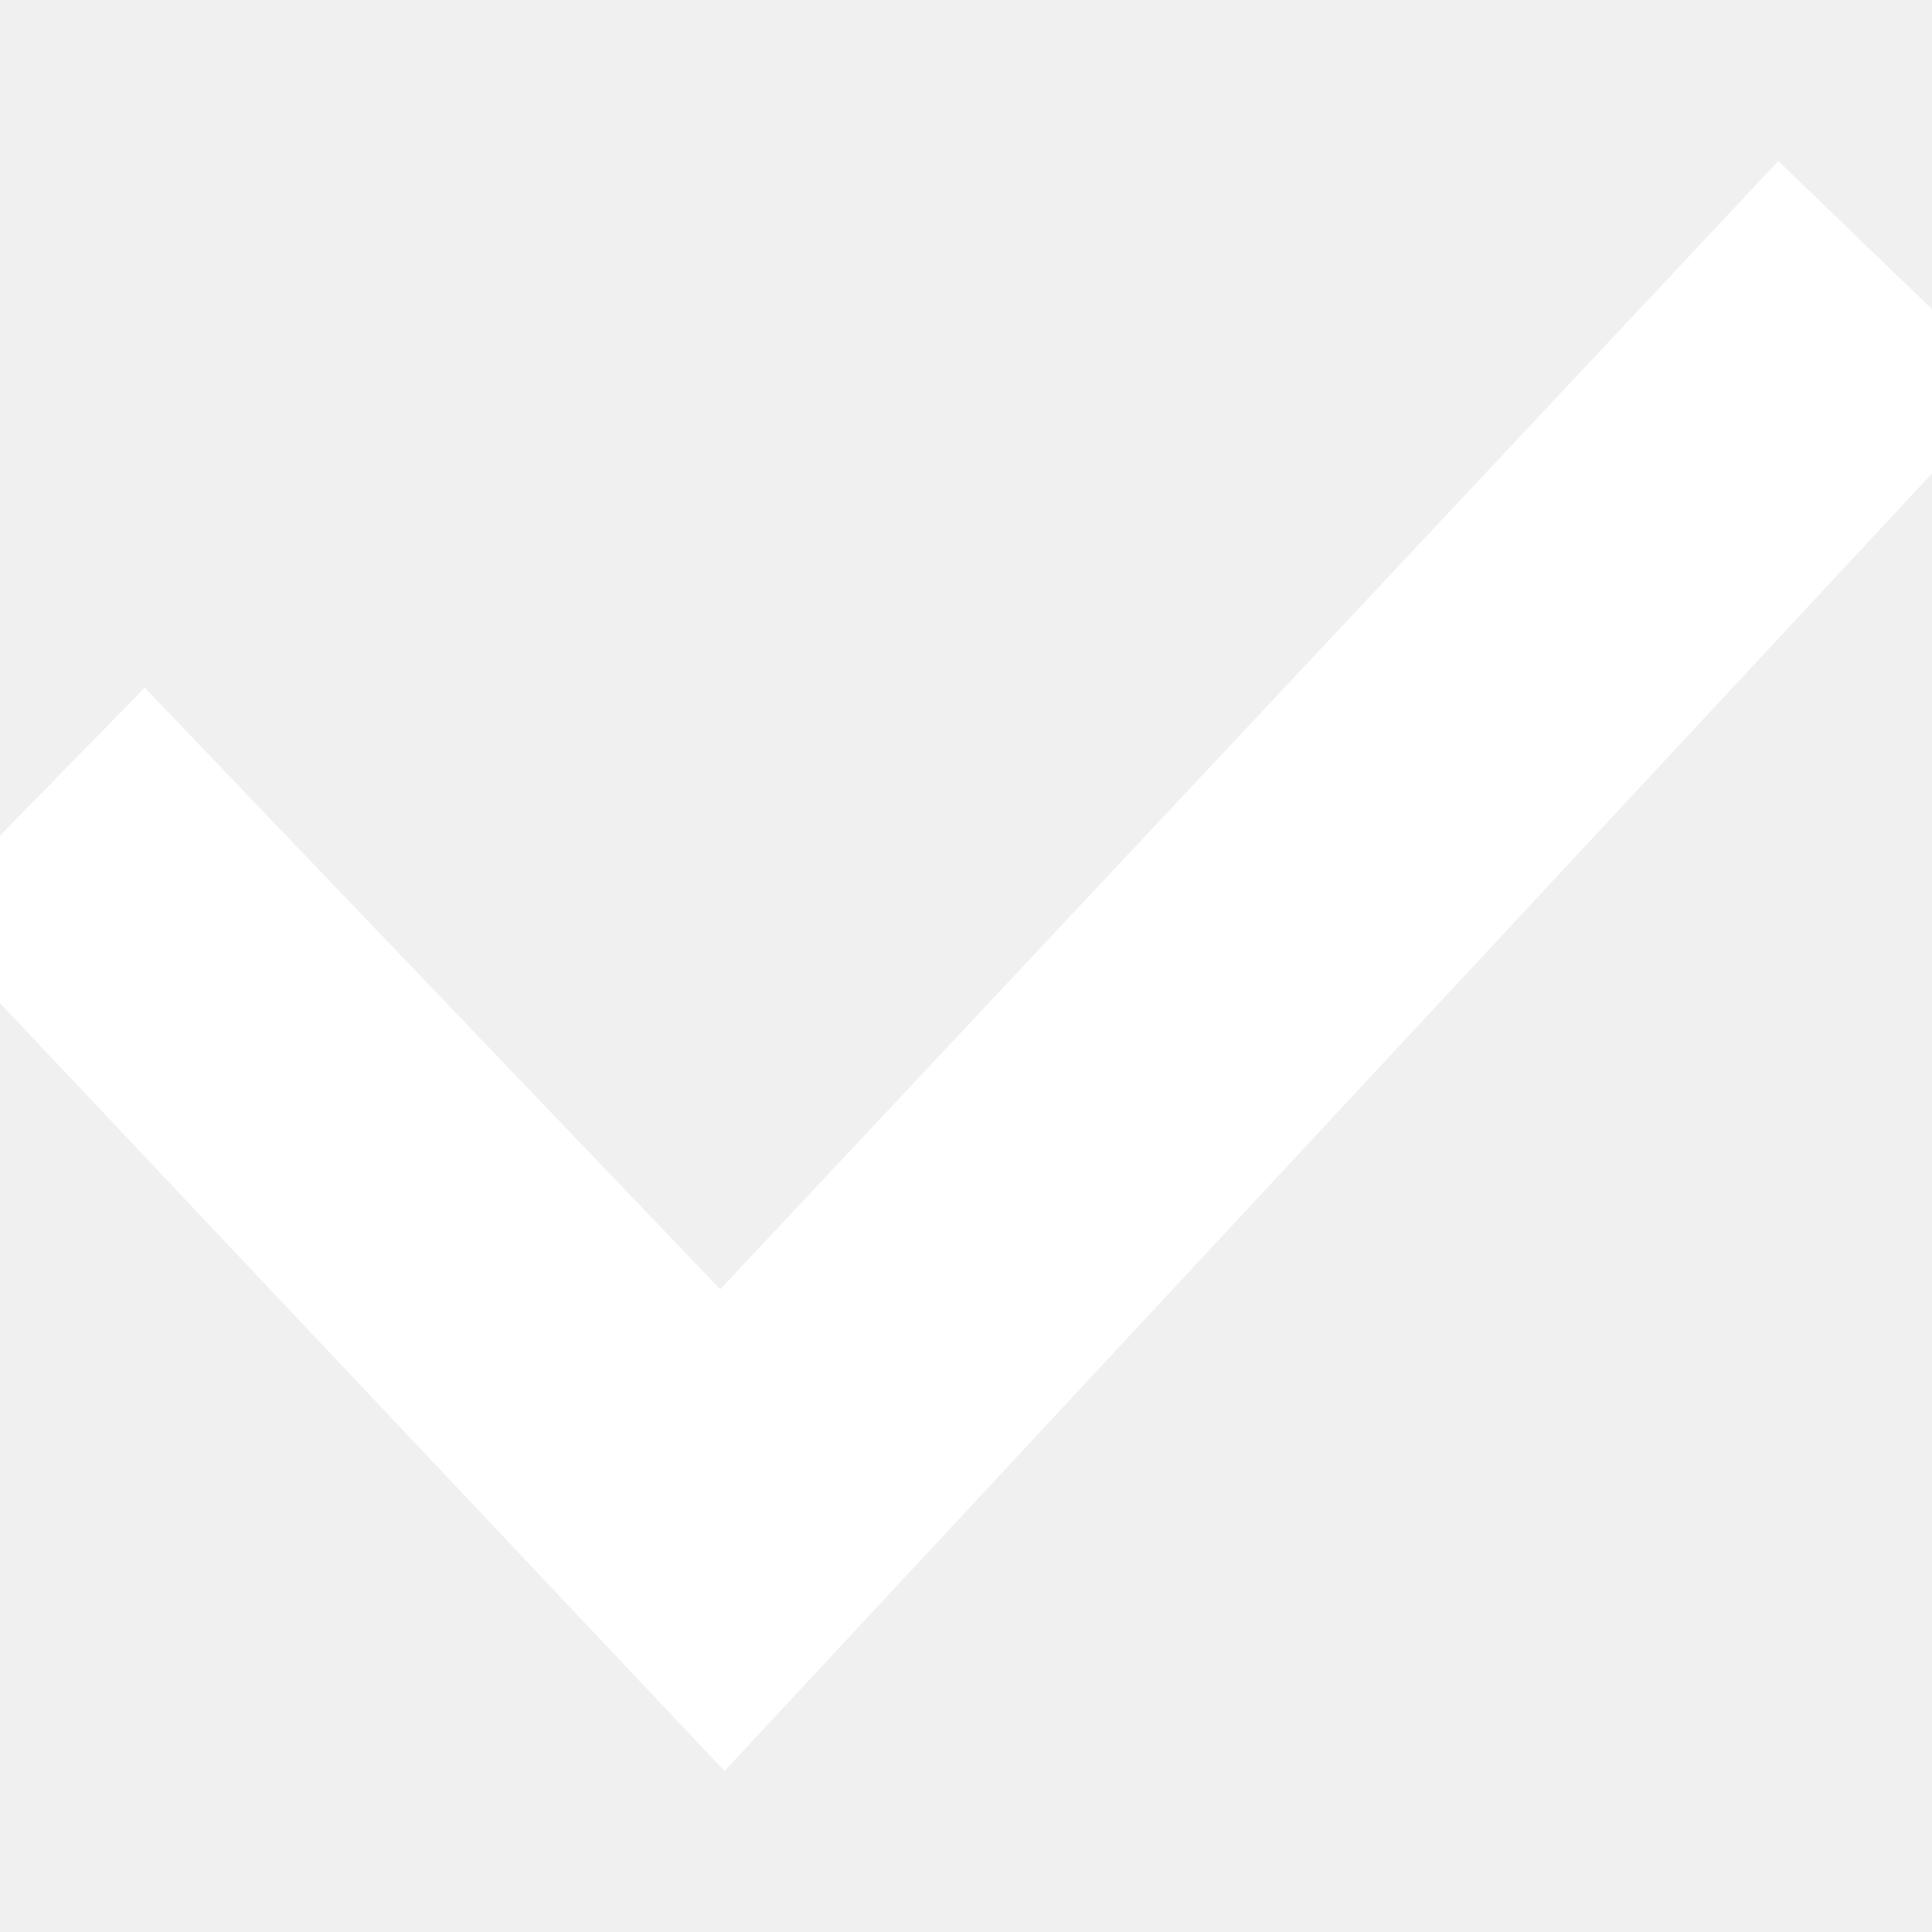
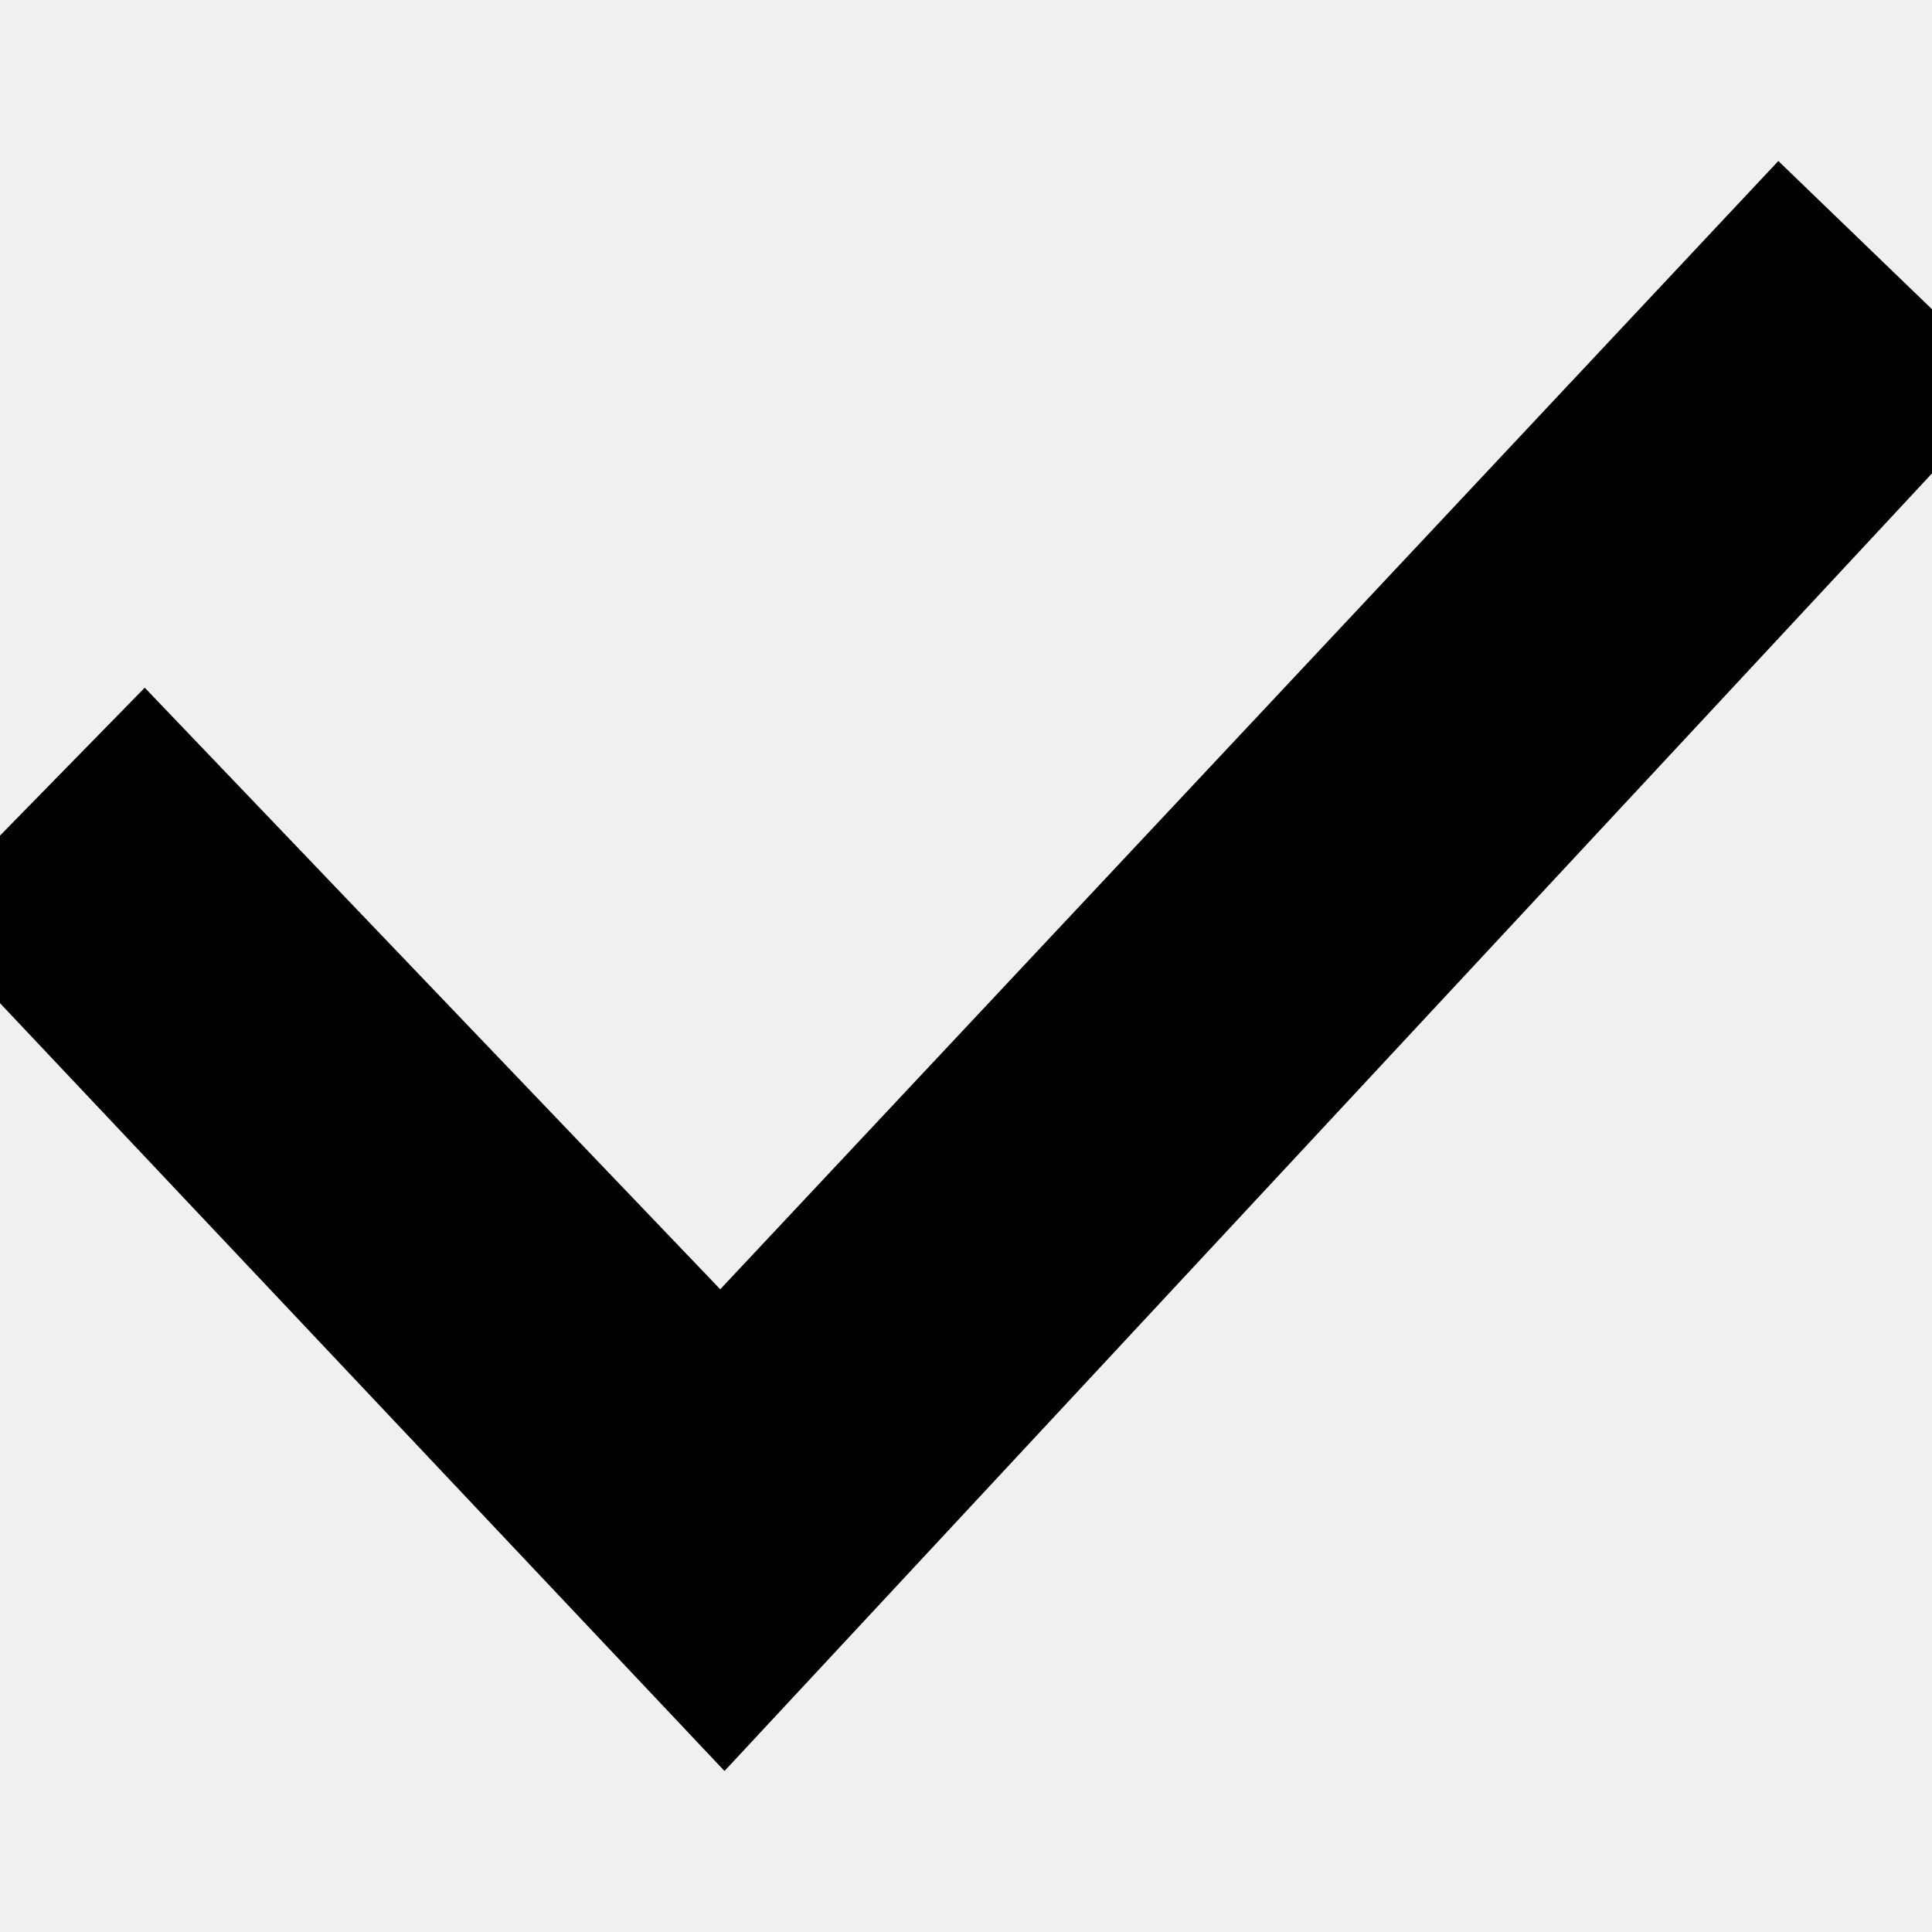
- <svg xmlns="http://www.w3.org/2000/svg" fill="#fff" width="24" height="24" viewBox="0 0 24 24">
+ <svg xmlns="http://www.w3.org/2000/svg" viewBox="0 0 24 24">
  <path d="M9 22l-10-10.598 2.798-2.859 7.149 7.473 13.144-14.016 2.909 2.806z" />
</svg>
